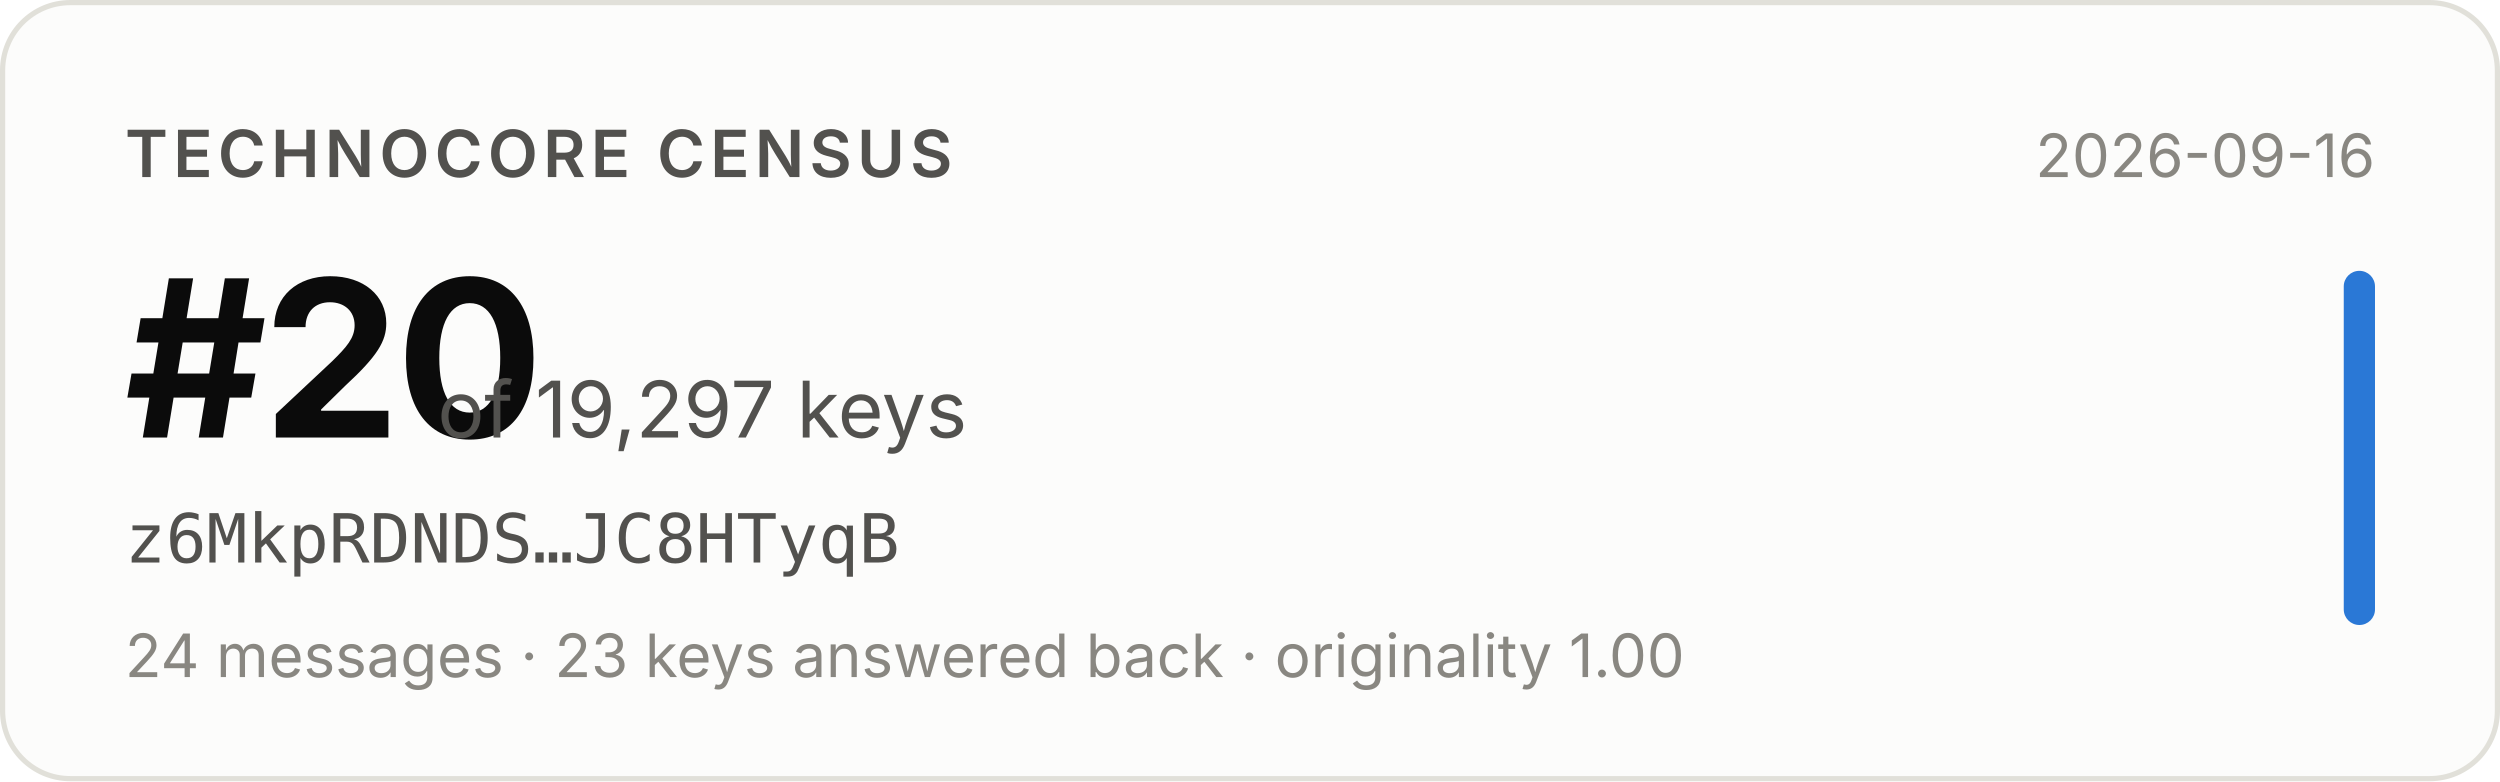
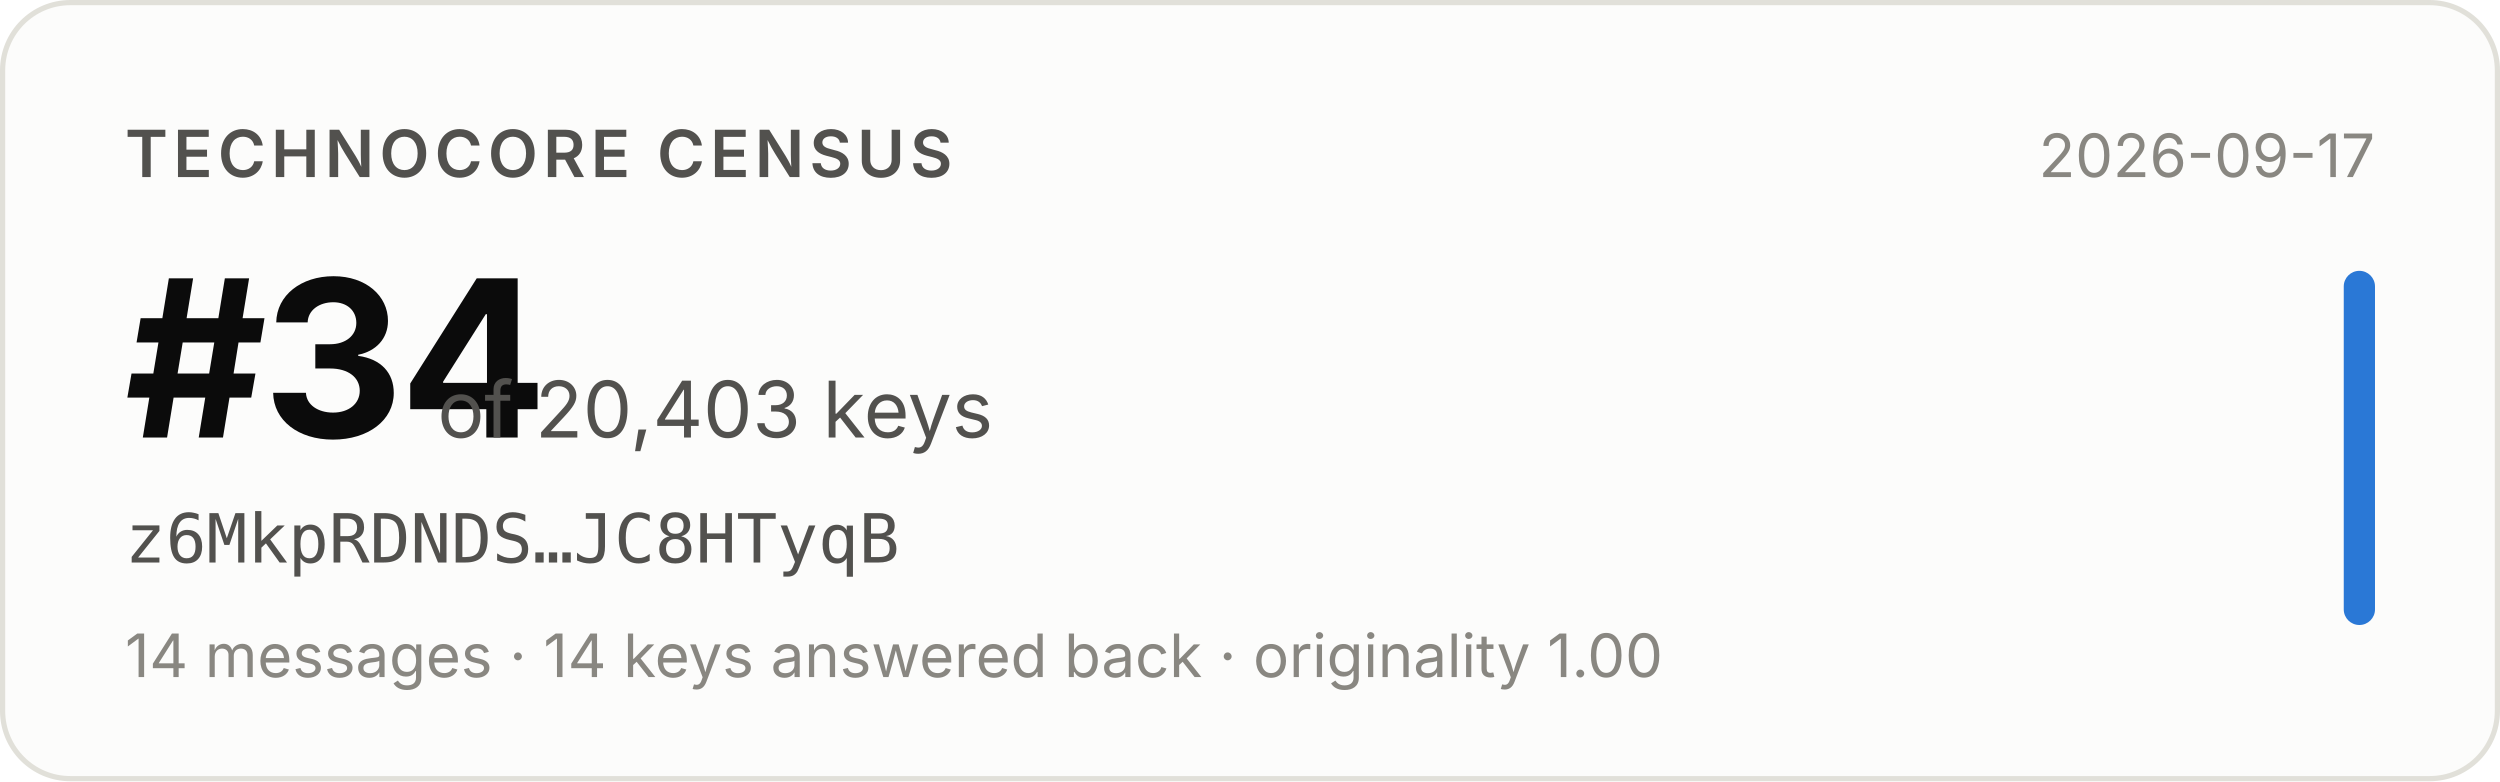
- <svg xmlns="http://www.w3.org/2000/svg" width="480" height="150" viewBox="0 0 480 150" role="img" aria-label="Technocore Census rank #20 of 19,297 keys for z6MkpRDNDS…JC8HTyqB, snapshot 2026-09-16">
+ <svg xmlns="http://www.w3.org/2000/svg" width="480" height="150" viewBox="0 0 480 150" role="img" aria-label="Technocore Census rank #34 of 20,403 keys for z6MkpRDNDS…JC8HTyqB, snapshot 2026-09-17">
  <rect x="0.5" y="0.5" width="479" height="149" rx="13" fill="#fcfcfb" stroke="#e1e0d9" />
  <g font-family="system-ui, -apple-system, 'Segoe UI', sans-serif">
    <text x="24" y="34" font-size="12.5" font-weight="600" fill="#52514e" letter-spacing="0.08em">TECHNOCORE CENSUS</text>
-     <text x="24" y="84" font-size="42" font-weight="650" fill="#0b0b0b" letter-spacing="-0.02em">#20</text>
-     <text x="84" y="84" font-size="15" fill="#52514e">of 19,297 keys</text>
+     <text x="24" y="84" font-size="42" font-weight="650" fill="#0b0b0b" letter-spacing="-0.02em">#34</text>
+     <text x="84" y="84" font-size="15" fill="#52514e">of 20,403 keys</text>
    <text x="24" y="108" font-size="13" fill="#52514e" font-family="ui-monospace, SFMono-Regular, Menlo, monospace">z6MkpRDNDS…JC8HTyqB</text>
-     <text x="24" y="130" font-size="11.5" fill="#898781">24 messages · 23 keys answered back · originality 1.00</text>
-     <text x="456" y="34" font-size="11.5" fill="#898781" text-anchor="end">2026-09-16</text>
+     <text x="24" y="130" font-size="11.5" fill="#898781">14 messages · 14 keys answered back · originality 1.00</text>
+     <text x="456" y="34" font-size="11.5" fill="#898781" text-anchor="end">2026-09-17</text>
    <rect x="450" y="52" width="6" height="68" rx="3" fill="#2a78d6" />
  </g>
</svg>
